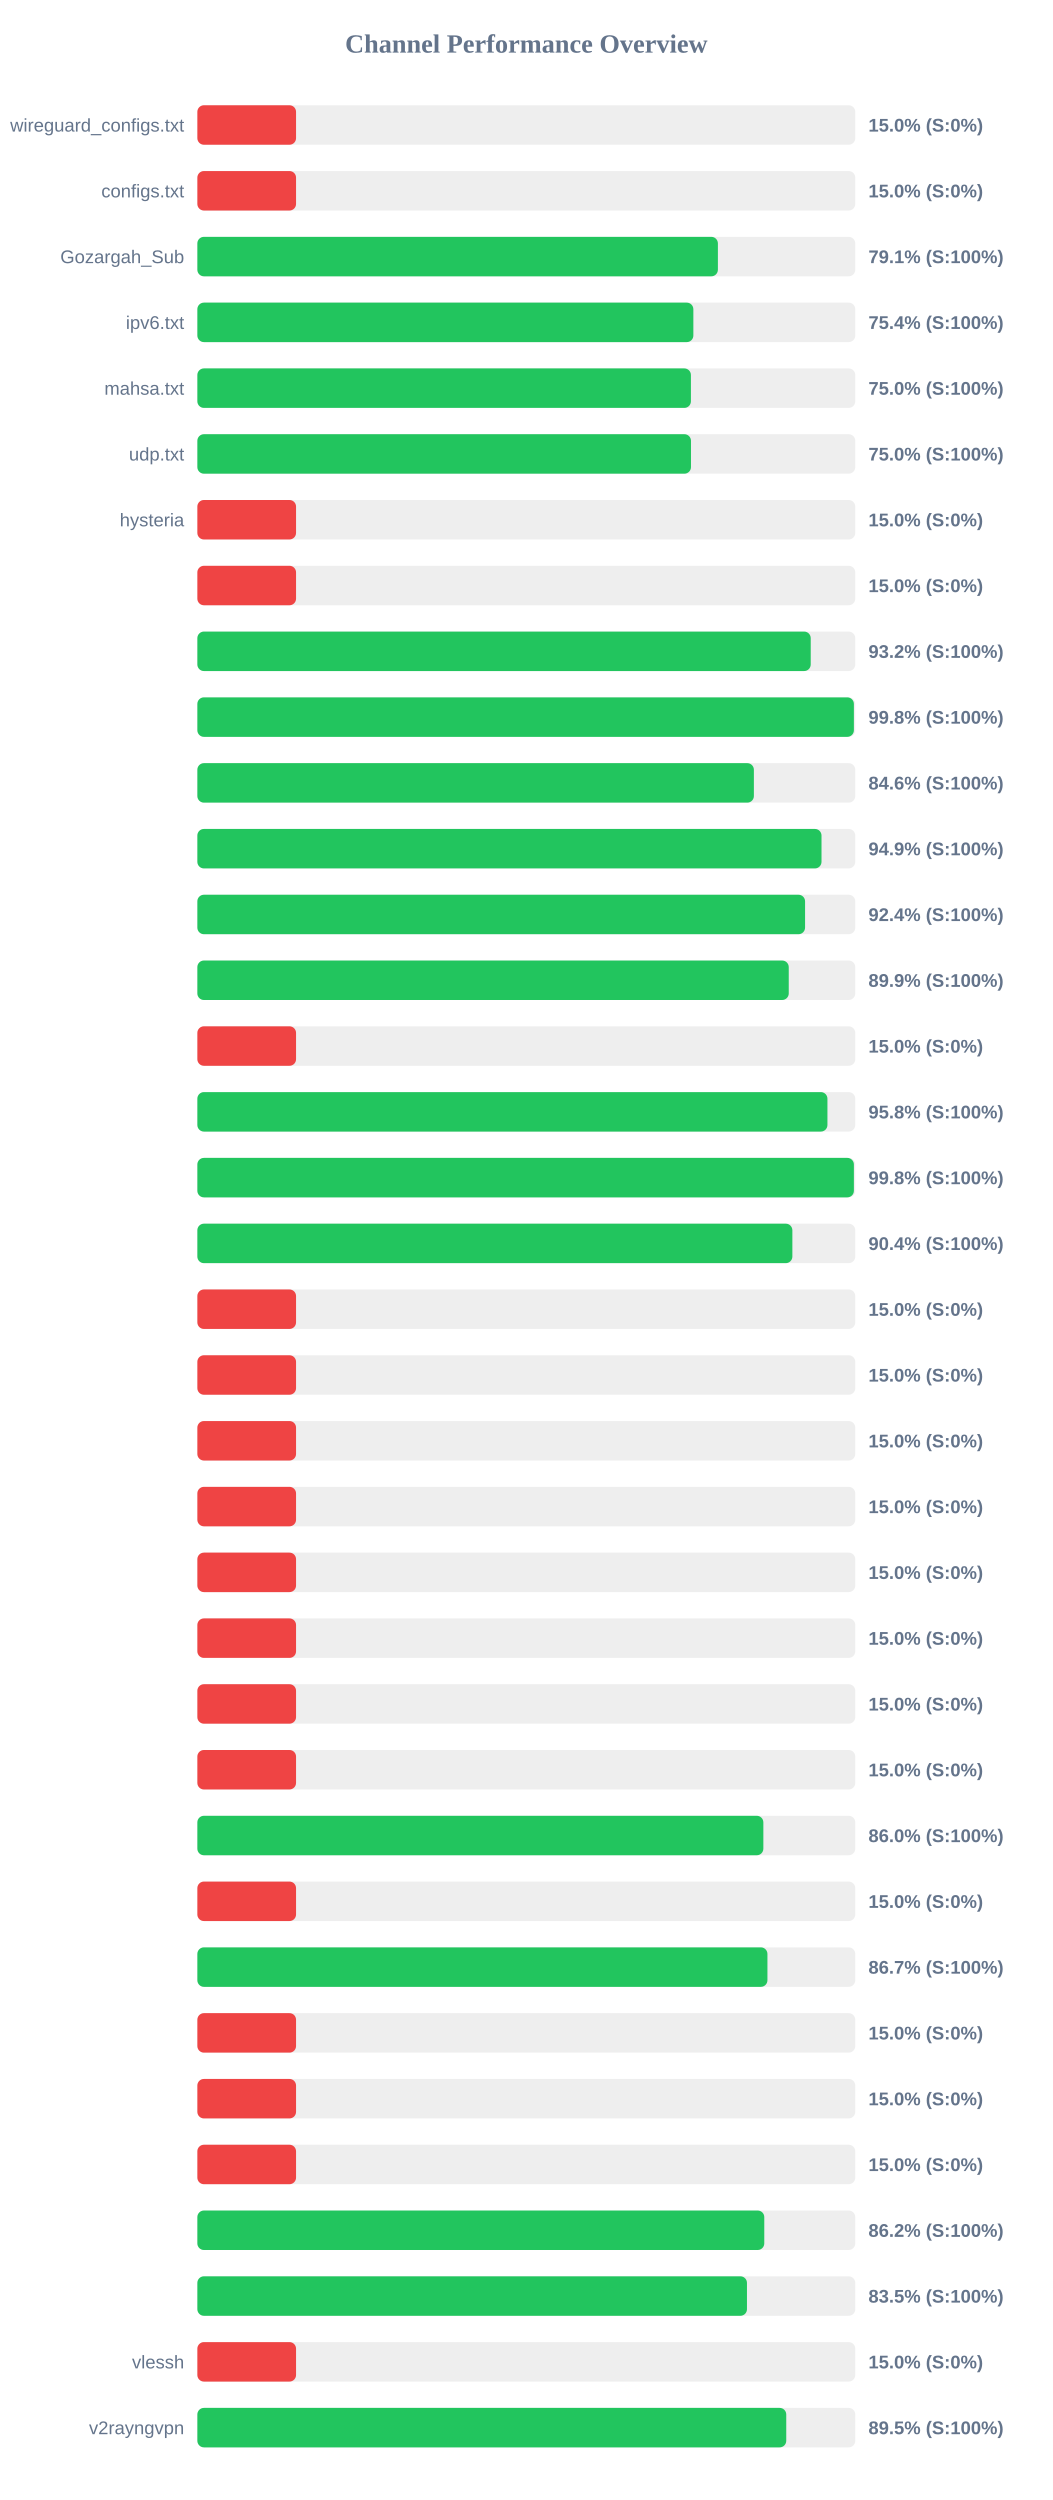
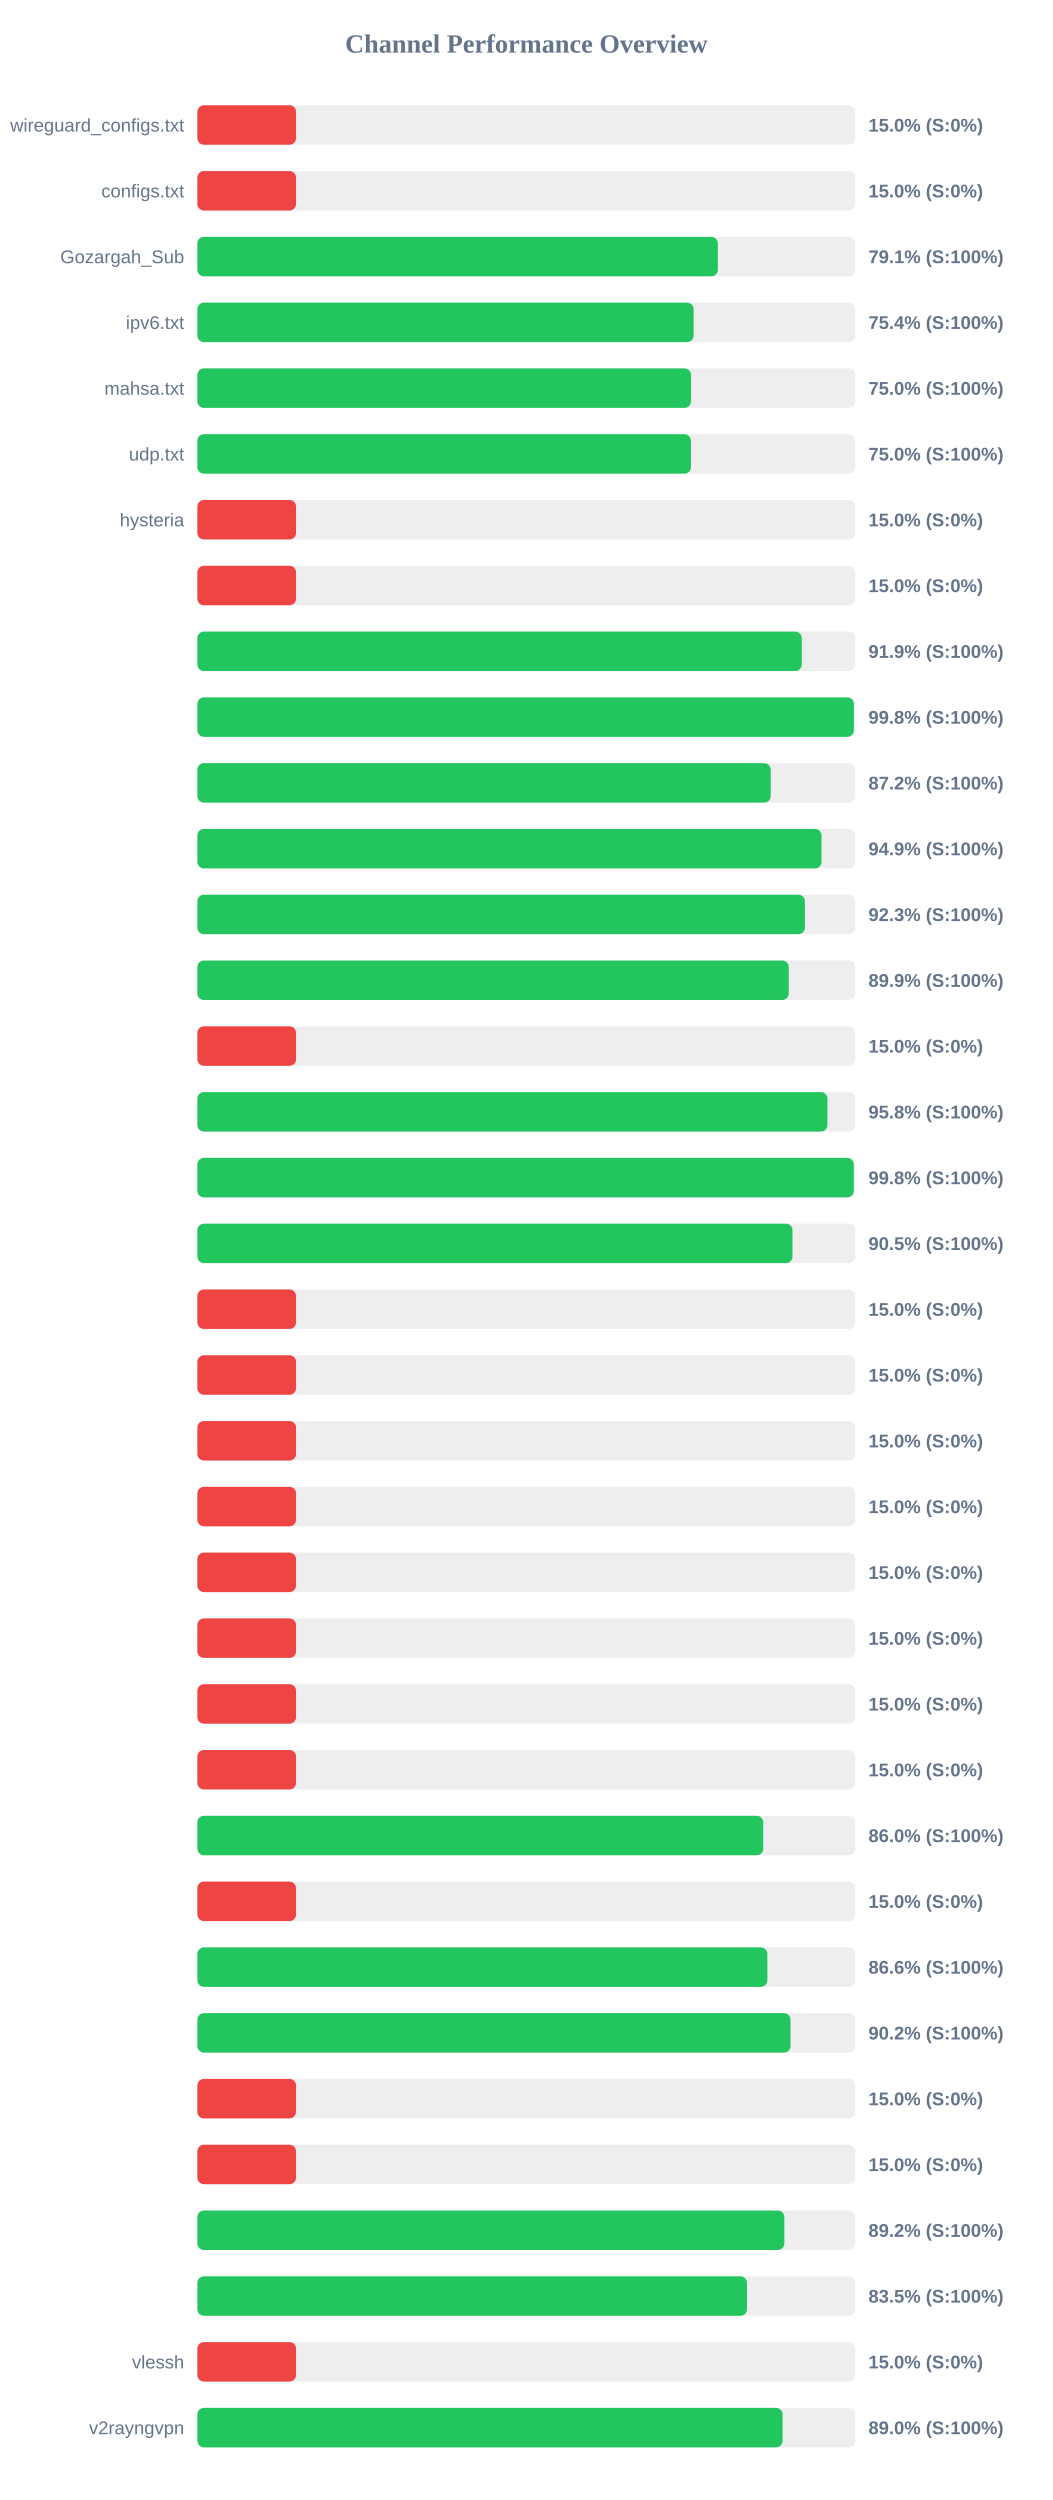
<svg xmlns="http://www.w3.org/2000/svg" width="800" height="1900" version="1.1">
  <style>
        .row { font: 14px Arial; fill: #64748b; }
        .score { font: bold 14px Arial; fill: #64748b; }
    </style>
  <text x="400" y="40" text-anchor="middle" font-size="20px" font-weight="bold" fill="#64748b">Channel Performance Overview</text>
  <rect x="150" y="80" width="500" height="30" fill="#eee" rx="5" />
  <rect x="150" y="80" width="75.0" height="30" fill="#ef4444" rx="5" />
  <text x="140" y="100" text-anchor="end" class="row">wireguard_configs.txt</text>
  <text x="660" y="100" text-anchor="start" class="score">15.0% (S:0%)</text>
  <rect x="150" y="130" width="500" height="30" fill="#eee" rx="5" />
  <rect x="150" y="130" width="75.0" height="30" fill="#ef4444" rx="5" />
  <text x="140" y="150" text-anchor="end" class="row">configs.txt</text>
  <text x="660" y="150" text-anchor="start" class="score">15.0% (S:0%)</text>
  <rect x="150" y="180" width="500" height="30" fill="#eee" rx="5" />
-   <rect x="150" y="180" width="395.6" height="30" fill="#22c55e" rx="5" />
+   <rect x="150" y="180" width="395.55" height="30" fill="#22c55e" rx="5" />
  <text x="140" y="200" text-anchor="end" class="row">Gozargah_Sub</text>
  <text x="660" y="200" text-anchor="start" class="score">79.1% (S:100%)</text>
  <rect x="150" y="230" width="500" height="30" fill="#eee" rx="5" />
-   <rect x="150" y="230" width="376.95" height="30" fill="#22c55e" rx="5" />
+   <rect x="150" y="230" width="377.15" height="30" fill="#22c55e" rx="5" />
  <text x="140" y="250" text-anchor="end" class="row">ipv6.txt</text>
  <text x="660" y="250" text-anchor="start" class="score">75.4% (S:100%)</text>
  <rect x="150" y="280" width="500" height="30" fill="#eee" rx="5" />
-   <rect x="150" y="280" width="375.1" height="30" fill="#22c55e" rx="5" />
+   <rect x="150" y="280" width="375.15" height="30" fill="#22c55e" rx="5" />
  <text x="140" y="300" text-anchor="end" class="row">mahsa.txt</text>
  <text x="660" y="300" text-anchor="start" class="score">75.0% (S:100%)</text>
  <rect x="150" y="330" width="500" height="30" fill="#eee" rx="5" />
-   <rect x="150" y="330" width="375.15" height="30" fill="#22c55e" rx="5" />
+   <rect x="150" y="330" width="375.1" height="30" fill="#22c55e" rx="5" />
  <text x="140" y="350" text-anchor="end" class="row">udp.txt</text>
  <text x="660" y="350" text-anchor="start" class="score">75.0% (S:100%)</text>
  <rect x="150" y="380" width="500" height="30" fill="#eee" rx="5" />
  <rect x="150" y="380" width="75.0" height="30" fill="#ef4444" rx="5" />
  <text x="140" y="400" text-anchor="end" class="row">hysteria</text>
  <text x="660" y="400" text-anchor="start" class="score">15.0% (S:0%)</text>
  <rect x="150" y="430" width="500" height="30" fill="#eee" rx="5" />
  <rect x="150" y="430" width="75.0" height="30" fill="#ef4444" rx="5" />
  <text x="140" y="450" text-anchor="end" class="row" />
  <text x="660" y="450" text-anchor="start" class="score">15.0% (S:0%)</text>
  <rect x="150" y="480" width="500" height="30" fill="#eee" rx="5" />
-   <rect x="150" y="480" width="466.15" height="30" fill="#22c55e" rx="5" />
+   <rect x="150" y="480" width="459.35" height="30" fill="#22c55e" rx="5" />
  <text x="140" y="500" text-anchor="end" class="row" />
-   <text x="660" y="500" text-anchor="start" class="score">93.2% (S:100%)</text>
+   <text x="660" y="500" text-anchor="start" class="score">91.9% (S:100%)</text>
  <rect x="150" y="530" width="500" height="30" fill="#eee" rx="5" />
  <rect x="150" y="530" width="498.95" height="30" fill="#22c55e" rx="5" />
  <text x="140" y="550" text-anchor="end" class="row" />
  <text x="660" y="550" text-anchor="start" class="score">99.8% (S:100%)</text>
  <rect x="150" y="580" width="500" height="30" fill="#eee" rx="5" />
-   <rect x="150" y="580" width="422.95" height="30" fill="#22c55e" rx="5" />
+   <rect x="150" y="580" width="435.75" height="30" fill="#22c55e" rx="5" />
  <text x="140" y="600" text-anchor="end" class="row" />
-   <text x="660" y="600" text-anchor="start" class="score">84.6% (S:100%)</text>
+   <text x="660" y="600" text-anchor="start" class="score">87.2% (S:100%)</text>
  <rect x="150" y="630" width="500" height="30" fill="#eee" rx="5" />
  <rect x="150" y="630" width="474.35" height="30" fill="#22c55e" rx="5" />
  <text x="140" y="650" text-anchor="end" class="row" />
  <text x="660" y="650" text-anchor="start" class="score">94.9% (S:100%)</text>
  <rect x="150" y="680" width="500" height="30" fill="#eee" rx="5" />
-   <rect x="150" y="680" width="461.85" height="30" fill="#22c55e" rx="5" />
+   <rect x="150" y="680" width="461.75" height="30" fill="#22c55e" rx="5" />
  <text x="140" y="700" text-anchor="end" class="row" />
-   <text x="660" y="700" text-anchor="start" class="score">92.4% (S:100%)</text>
+   <text x="660" y="700" text-anchor="start" class="score">92.3% (S:100%)</text>
  <rect x="150" y="730" width="500" height="30" fill="#eee" rx="5" />
  <rect x="150" y="730" width="449.45" height="30" fill="#22c55e" rx="5" />
  <text x="140" y="750" text-anchor="end" class="row" />
  <text x="660" y="750" text-anchor="start" class="score">89.9% (S:100%)</text>
  <rect x="150" y="780" width="500" height="30" fill="#eee" rx="5" />
  <rect x="150" y="780" width="75.0" height="30" fill="#ef4444" rx="5" />
  <text x="140" y="800" text-anchor="end" class="row" />
  <text x="660" y="800" text-anchor="start" class="score">15.0% (S:0%)</text>
  <rect x="150" y="830" width="500" height="30" fill="#eee" rx="5" />
  <rect x="150" y="830" width="478.85" height="30" fill="#22c55e" rx="5" />
  <text x="140" y="850" text-anchor="end" class="row" />
  <text x="660" y="850" text-anchor="start" class="score">95.8% (S:100%)</text>
  <rect x="150" y="880" width="500" height="30" fill="#eee" rx="5" />
-   <rect x="150" y="880" width="498.95" height="30" fill="#22c55e" rx="5" />
+   <rect x="150" y="880" width="498.9" height="30" fill="#22c55e" rx="5" />
  <text x="140" y="900" text-anchor="end" class="row" />
  <text x="660" y="900" text-anchor="start" class="score">99.8% (S:100%)</text>
  <rect x="150" y="930" width="500" height="30" fill="#eee" rx="5" />
-   <rect x="150" y="930" width="452.2" height="30" fill="#22c55e" rx="5" />
+   <rect x="150" y="930" width="452.3" height="30" fill="#22c55e" rx="5" />
  <text x="140" y="950" text-anchor="end" class="row" />
-   <text x="660" y="950" text-anchor="start" class="score">90.4% (S:100%)</text>
+   <text x="660" y="950" text-anchor="start" class="score">90.5% (S:100%)</text>
  <rect x="150" y="980" width="500" height="30" fill="#eee" rx="5" />
  <rect x="150" y="980" width="75.0" height="30" fill="#ef4444" rx="5" />
  <text x="140" y="1000" text-anchor="end" class="row" />
  <text x="660" y="1000" text-anchor="start" class="score">15.0% (S:0%)</text>
  <rect x="150" y="1030" width="500" height="30" fill="#eee" rx="5" />
  <rect x="150" y="1030" width="75.0" height="30" fill="#ef4444" rx="5" />
  <text x="140" y="1050" text-anchor="end" class="row" />
  <text x="660" y="1050" text-anchor="start" class="score">15.0% (S:0%)</text>
  <rect x="150" y="1080" width="500" height="30" fill="#eee" rx="5" />
  <rect x="150" y="1080" width="75.0" height="30" fill="#ef4444" rx="5" />
  <text x="140" y="1100" text-anchor="end" class="row" />
  <text x="660" y="1100" text-anchor="start" class="score">15.0% (S:0%)</text>
  <rect x="150" y="1130" width="500" height="30" fill="#eee" rx="5" />
  <rect x="150" y="1130" width="75.0" height="30" fill="#ef4444" rx="5" />
  <text x="140" y="1150" text-anchor="end" class="row" />
  <text x="660" y="1150" text-anchor="start" class="score">15.0% (S:0%)</text>
  <rect x="150" y="1180" width="500" height="30" fill="#eee" rx="5" />
  <rect x="150" y="1180" width="75.0" height="30" fill="#ef4444" rx="5" />
  <text x="140" y="1200" text-anchor="end" class="row" />
  <text x="660" y="1200" text-anchor="start" class="score">15.0% (S:0%)</text>
  <rect x="150" y="1230" width="500" height="30" fill="#eee" rx="5" />
  <rect x="150" y="1230" width="75.0" height="30" fill="#ef4444" rx="5" />
  <text x="140" y="1250" text-anchor="end" class="row" />
  <text x="660" y="1250" text-anchor="start" class="score">15.0% (S:0%)</text>
  <rect x="150" y="1280" width="500" height="30" fill="#eee" rx="5" />
  <rect x="150" y="1280" width="75.0" height="30" fill="#ef4444" rx="5" />
  <text x="140" y="1300" text-anchor="end" class="row" />
  <text x="660" y="1300" text-anchor="start" class="score">15.0% (S:0%)</text>
  <rect x="150" y="1330" width="500" height="30" fill="#eee" rx="5" />
  <rect x="150" y="1330" width="75.0" height="30" fill="#ef4444" rx="5" />
  <text x="140" y="1350" text-anchor="end" class="row" />
  <text x="660" y="1350" text-anchor="start" class="score">15.0% (S:0%)</text>
  <rect x="150" y="1380" width="500" height="30" fill="#eee" rx="5" />
-   <rect x="150" y="1380" width="430.15" height="30" fill="#22c55e" rx="5" />
+   <rect x="150" y="1380" width="430.05" height="30" fill="#22c55e" rx="5" />
  <text x="140" y="1400" text-anchor="end" class="row" />
  <text x="660" y="1400" text-anchor="start" class="score">86.0% (S:100%)</text>
  <rect x="150" y="1430" width="500" height="30" fill="#eee" rx="5" />
  <rect x="150" y="1430" width="75.0" height="30" fill="#ef4444" rx="5" />
  <text x="140" y="1450" text-anchor="end" class="row" />
  <text x="660" y="1450" text-anchor="start" class="score">15.0% (S:0%)</text>
  <rect x="150" y="1480" width="500" height="30" fill="#eee" rx="5" />
-   <rect x="150" y="1480" width="433.25" height="30" fill="#22c55e" rx="5" />
+   <rect x="150" y="1480" width="433.2" height="30" fill="#22c55e" rx="5" />
  <text x="140" y="1500" text-anchor="end" class="row" />
-   <text x="660" y="1500" text-anchor="start" class="score">86.7% (S:100%)</text>
+   <text x="660" y="1500" text-anchor="start" class="score">86.6% (S:100%)</text>
  <rect x="150" y="1530" width="500" height="30" fill="#eee" rx="5" />
-   <rect x="150" y="1530" width="75.0" height="30" fill="#ef4444" rx="5" />
+   <rect x="150" y="1530" width="450.8" height="30" fill="#22c55e" rx="5" />
  <text x="140" y="1550" text-anchor="end" class="row" />
-   <text x="660" y="1550" text-anchor="start" class="score">15.0% (S:0%)</text>
+   <text x="660" y="1550" text-anchor="start" class="score">90.2% (S:100%)</text>
  <rect x="150" y="1580" width="500" height="30" fill="#eee" rx="5" />
  <rect x="150" y="1580" width="75.0" height="30" fill="#ef4444" rx="5" />
  <text x="140" y="1600" text-anchor="end" class="row" />
  <text x="660" y="1600" text-anchor="start" class="score">15.0% (S:0%)</text>
  <rect x="150" y="1630" width="500" height="30" fill="#eee" rx="5" />
  <rect x="150" y="1630" width="75.0" height="30" fill="#ef4444" rx="5" />
  <text x="140" y="1650" text-anchor="end" class="row" />
  <text x="660" y="1650" text-anchor="start" class="score">15.0% (S:0%)</text>
  <rect x="150" y="1680" width="500" height="30" fill="#eee" rx="5" />
-   <rect x="150" y="1680" width="430.85" height="30" fill="#22c55e" rx="5" />
+   <rect x="150" y="1680" width="446.1" height="30" fill="#22c55e" rx="5" />
  <text x="140" y="1700" text-anchor="end" class="row" />
-   <text x="660" y="1700" text-anchor="start" class="score">86.2% (S:100%)</text>
+   <text x="660" y="1700" text-anchor="start" class="score">89.2% (S:100%)</text>
  <rect x="150" y="1730" width="500" height="30" fill="#eee" rx="5" />
  <rect x="150" y="1730" width="417.7" height="30" fill="#22c55e" rx="5" />
  <text x="140" y="1750" text-anchor="end" class="row" />
  <text x="660" y="1750" text-anchor="start" class="score">83.5% (S:100%)</text>
  <rect x="150" y="1780" width="500" height="30" fill="#eee" rx="5" />
  <rect x="150" y="1780" width="75.0" height="30" fill="#ef4444" rx="5" />
  <text x="140" y="1800" text-anchor="end" class="row">vlessh</text>
  <text x="660" y="1800" text-anchor="start" class="score">15.0% (S:0%)</text>
  <rect x="150" y="1830" width="500" height="30" fill="#eee" rx="5" />
-   <rect x="150" y="1830" width="447.55" height="30" fill="#22c55e" rx="5" />
+   <rect x="150" y="1830" width="444.75" height="30" fill="#22c55e" rx="5" />
  <text x="140" y="1850" text-anchor="end" class="row">v2rayngvpn</text>
-   <text x="660" y="1850" text-anchor="start" class="score">89.5% (S:100%)</text>
+   <text x="660" y="1850" text-anchor="start" class="score">89.0% (S:100%)</text>
</svg>
